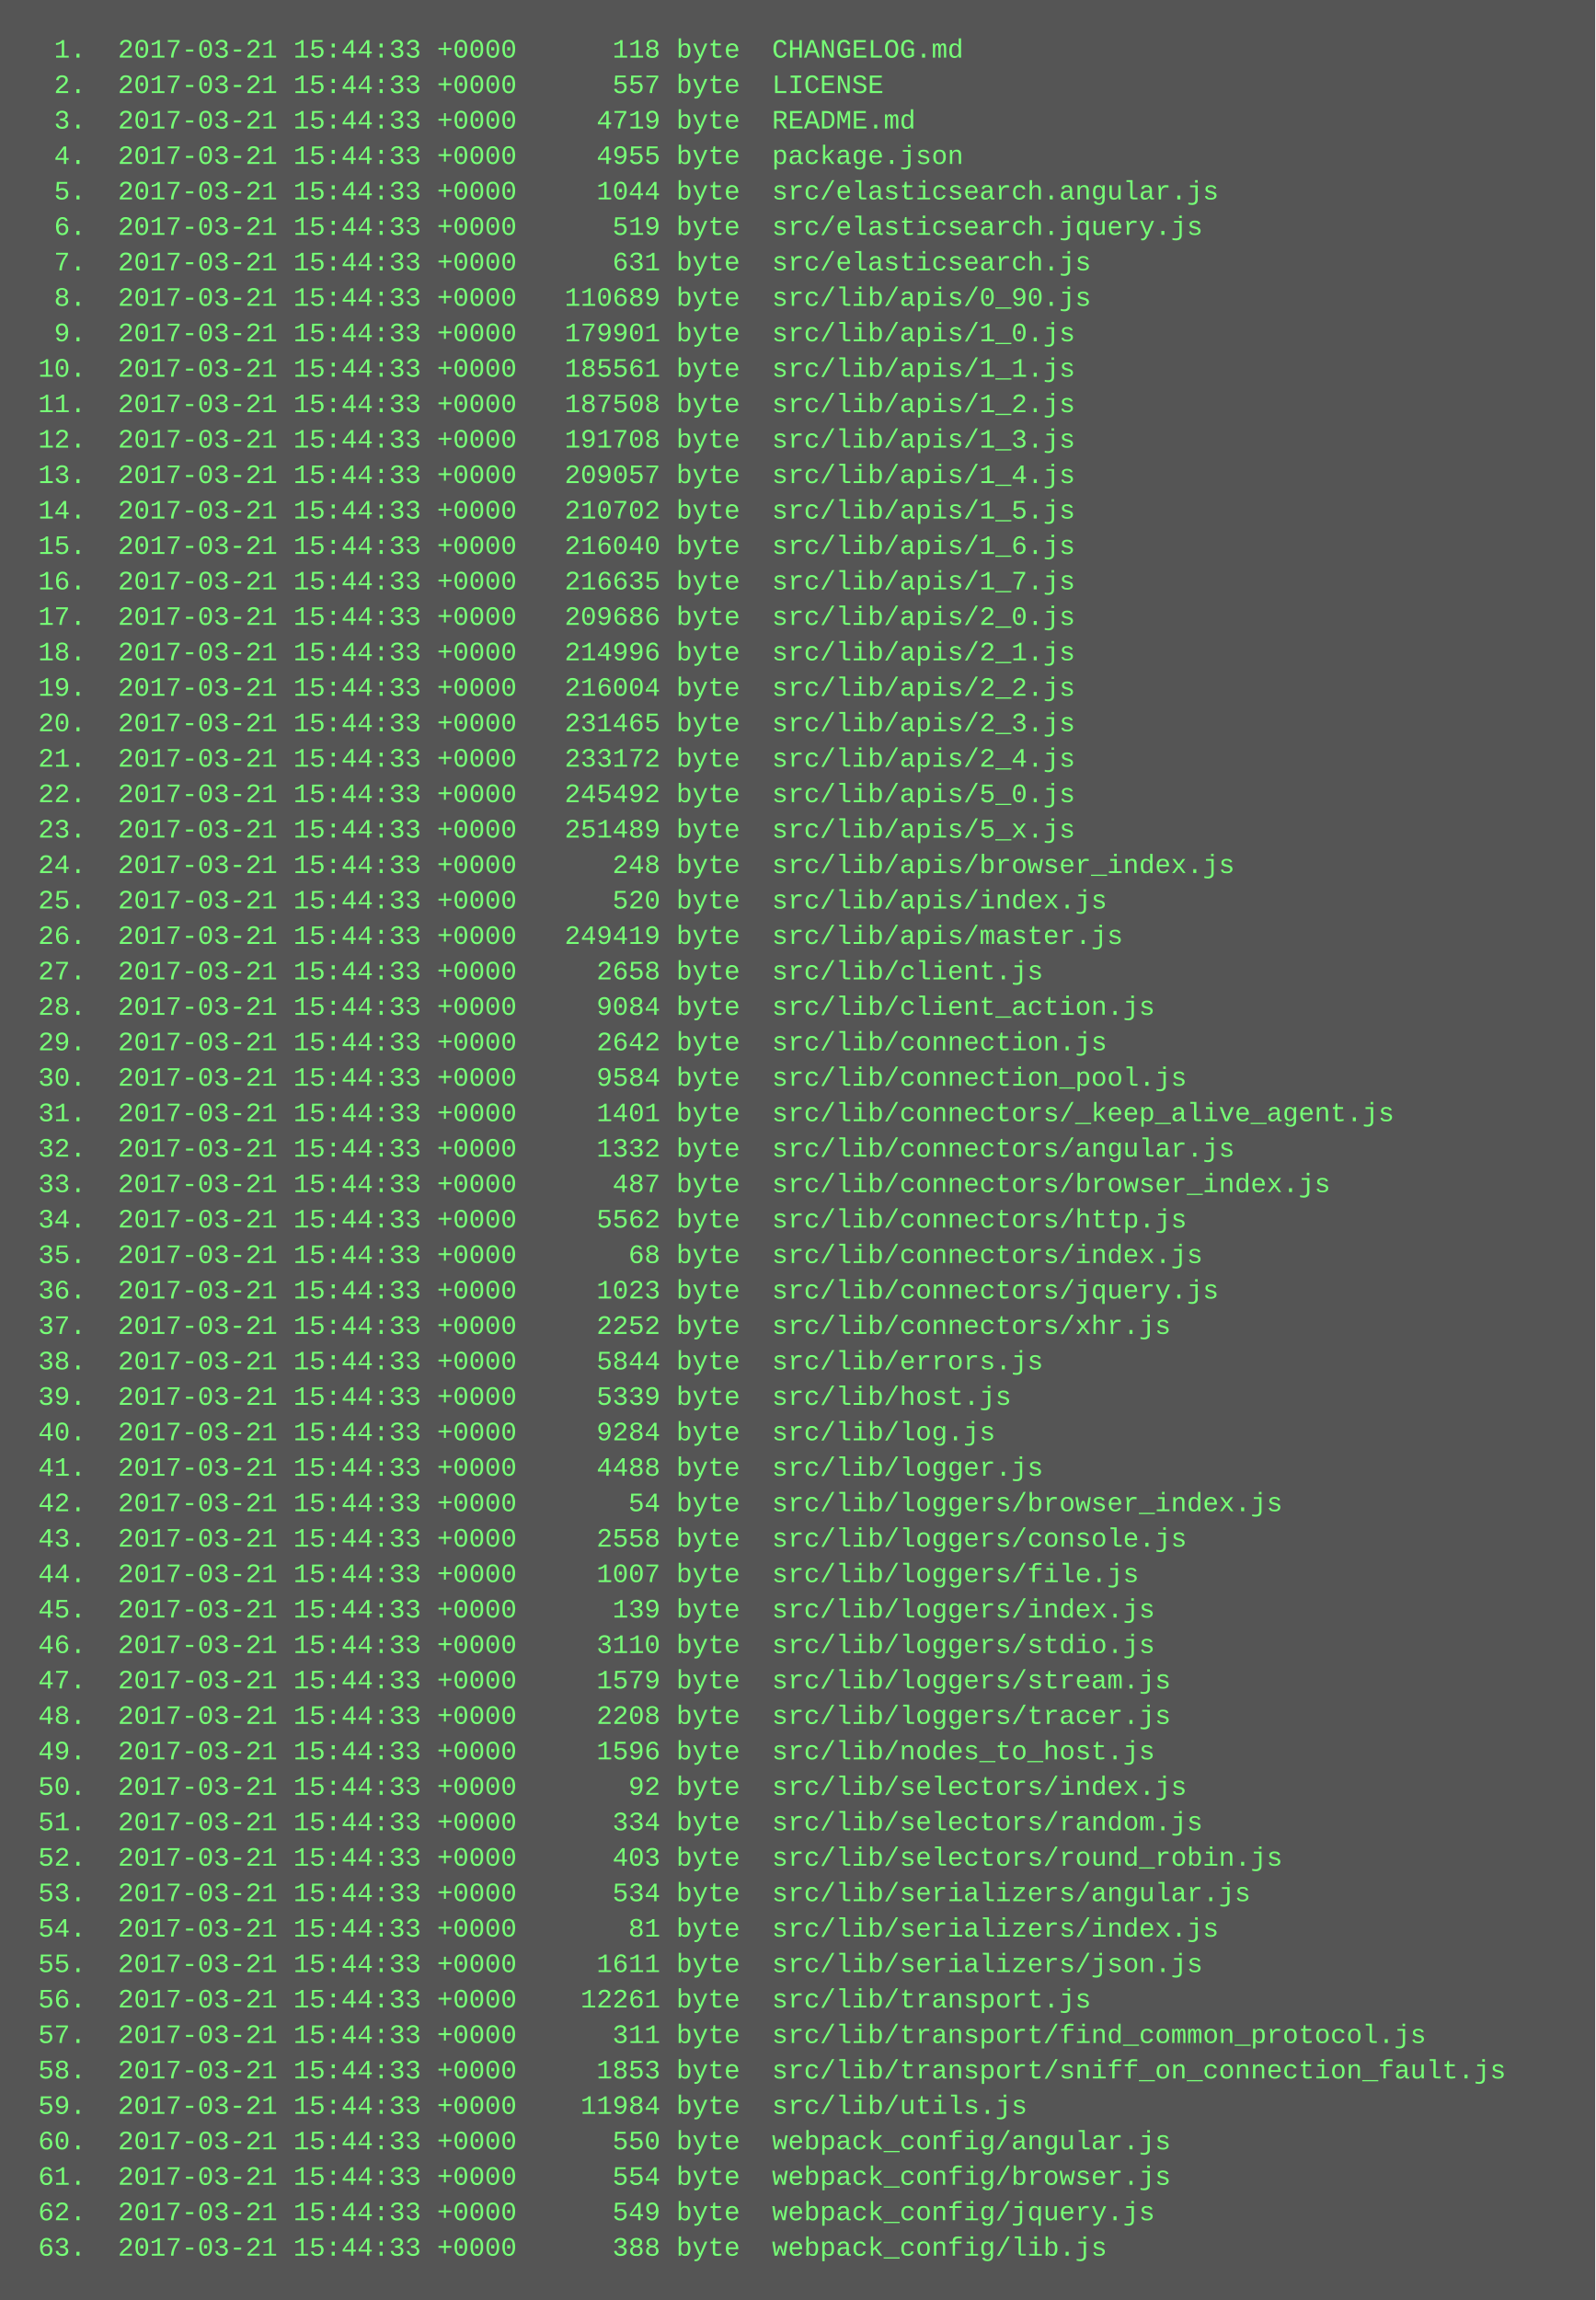
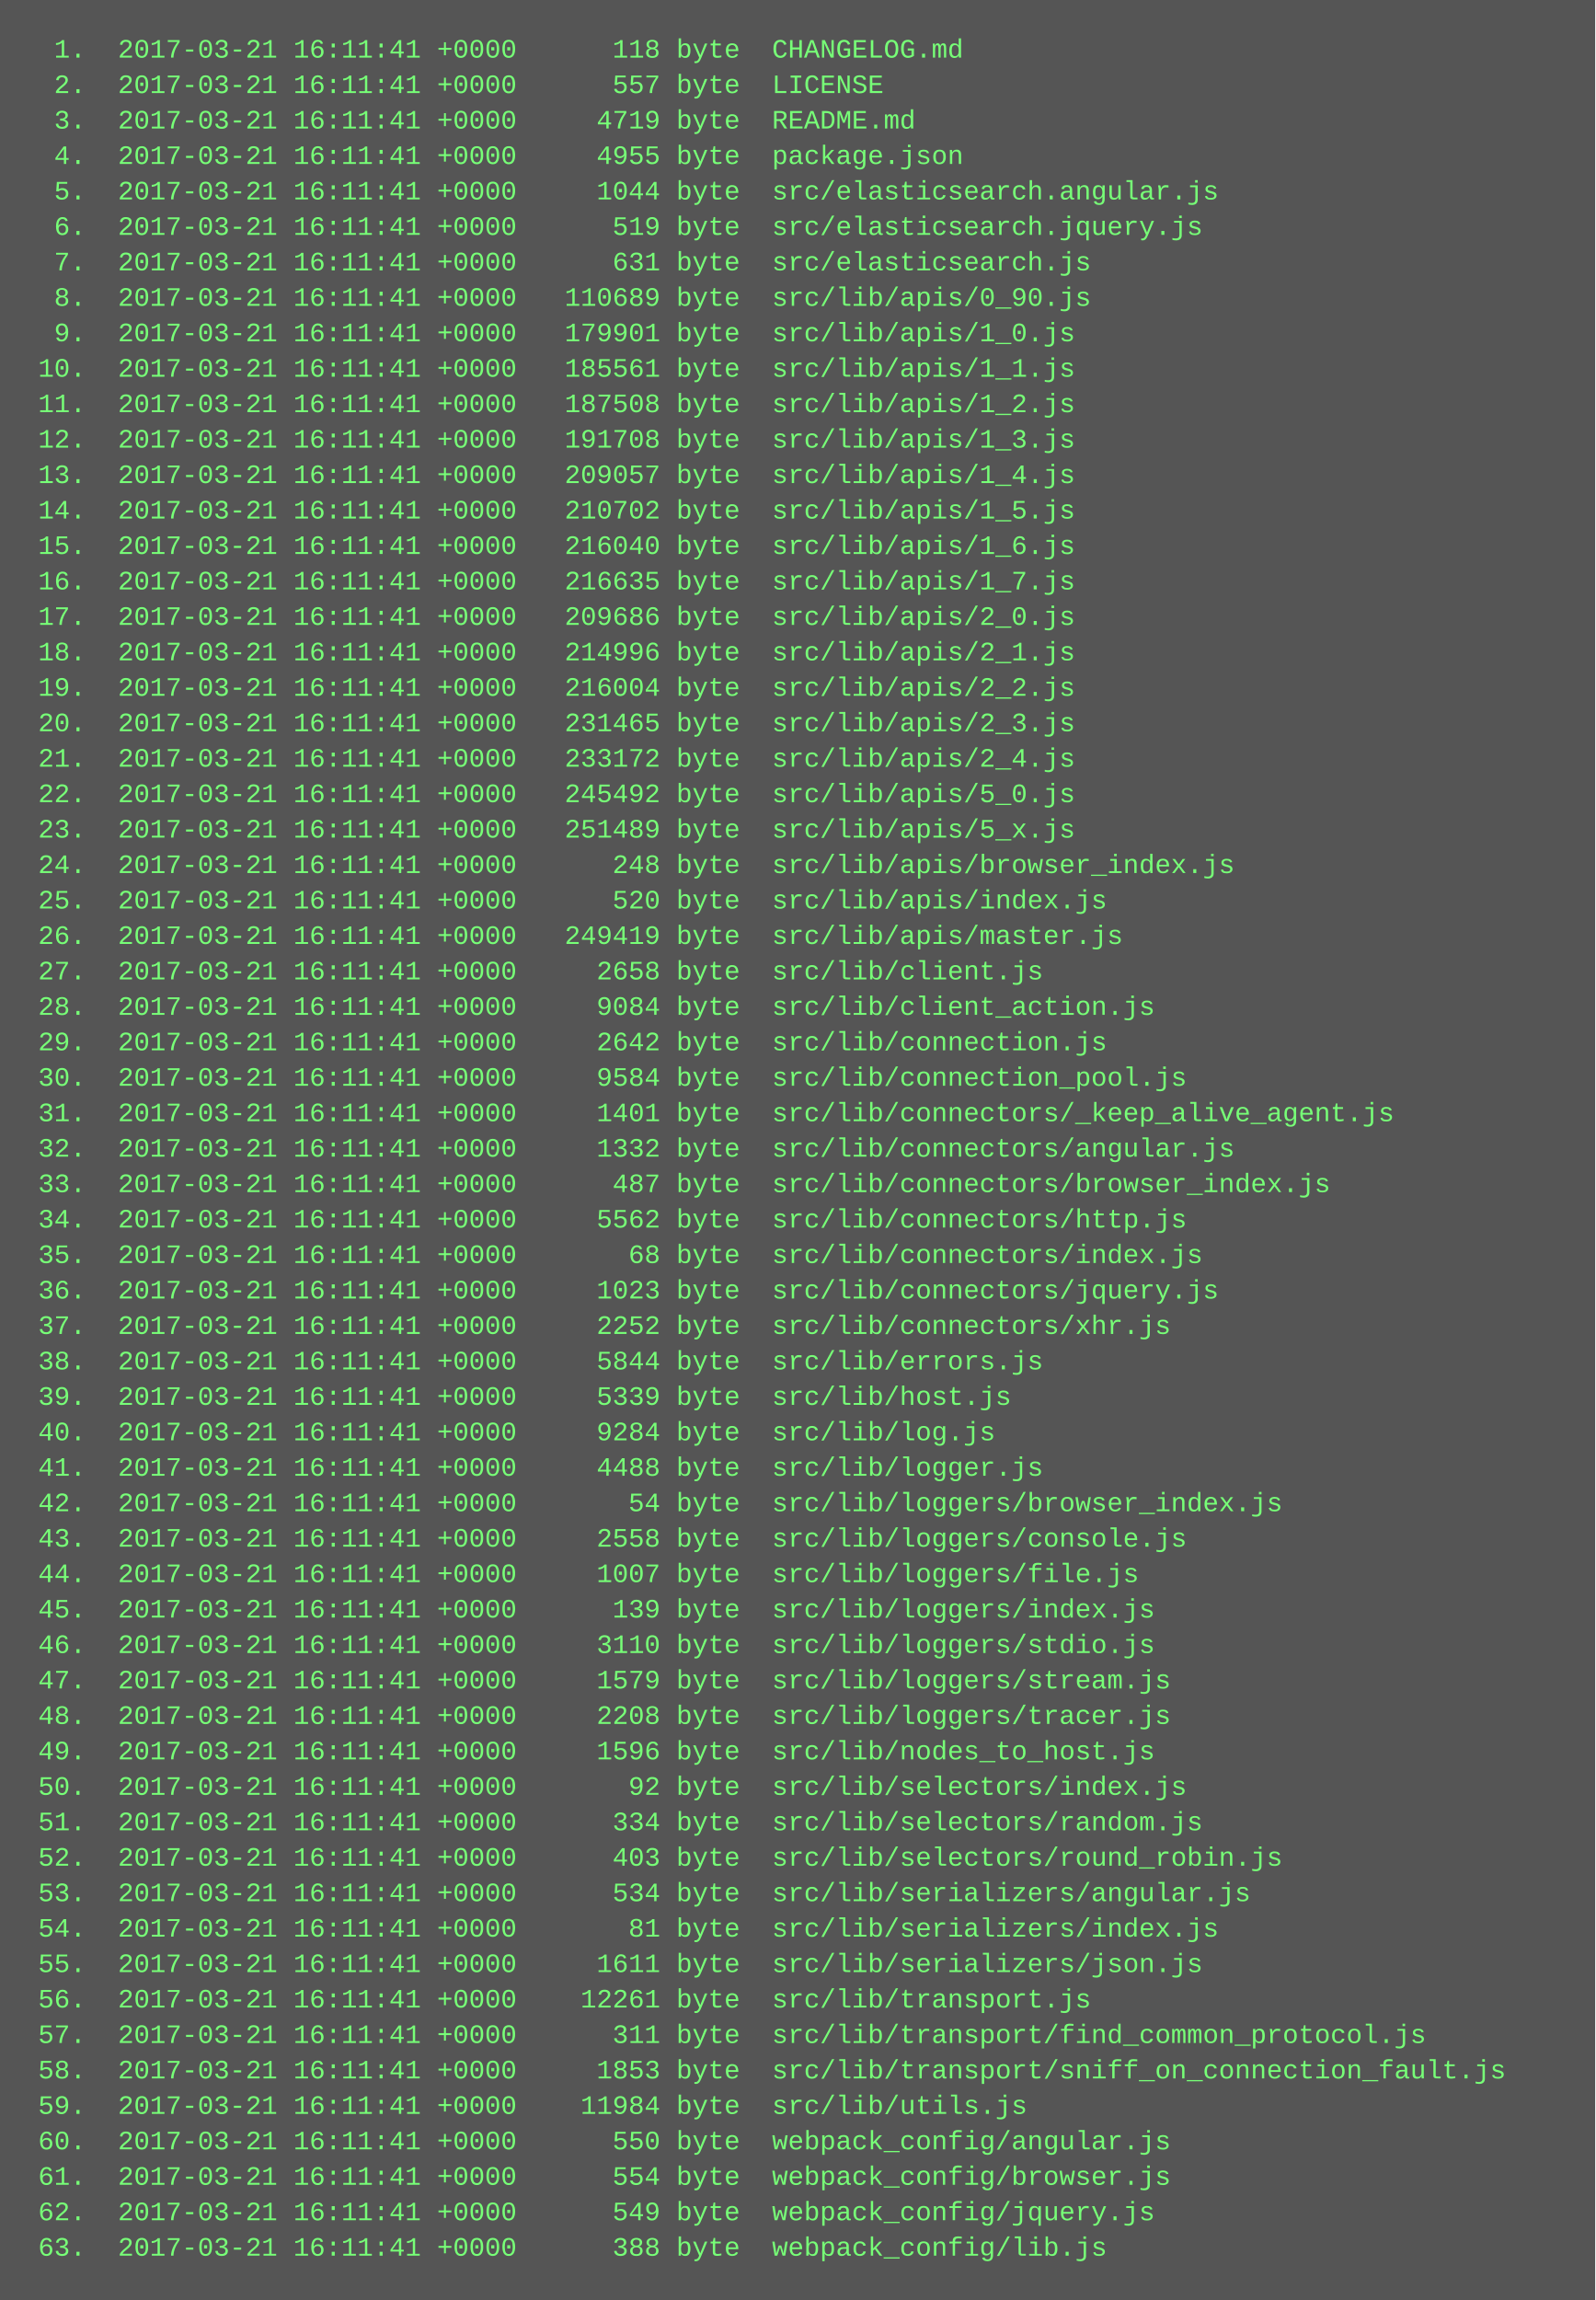
<svg xmlns="http://www.w3.org/2000/svg" height="1038" width="720">
  <rect height="1038" fill="#555" width="720" />
  <text fill="#7f7" font-family="Courier New" font-size="12" xml:space="preserve">
-     <tspan x="10" y="26">  1.  2017-03-21 15:44:33 +0000      118 byte  CHANGELOG.md</tspan>
-     <tspan x="10" y="42">  2.  2017-03-21 15:44:33 +0000      557 byte  LICENSE</tspan>
-     <tspan x="10" y="58">  3.  2017-03-21 15:44:33 +0000     4719 byte  README.md</tspan>
-     <tspan x="10" y="74">  4.  2017-03-21 15:44:33 +0000     4955 byte  package.json</tspan>
-     <tspan x="10" y="90">  5.  2017-03-21 15:44:33 +0000     1044 byte  src/elasticsearch.angular.js</tspan>
-     <tspan x="10" y="106">  6.  2017-03-21 15:44:33 +0000      519 byte  src/elasticsearch.jquery.js</tspan>
-     <tspan x="10" y="122">  7.  2017-03-21 15:44:33 +0000      631 byte  src/elasticsearch.js</tspan>
-     <tspan x="10" y="138">  8.  2017-03-21 15:44:33 +0000   110689 byte  src/lib/apis/0_90.js</tspan>
-     <tspan x="10" y="154">  9.  2017-03-21 15:44:33 +0000   179901 byte  src/lib/apis/1_0.js</tspan>
-     <tspan x="10" y="170"> 10.  2017-03-21 15:44:33 +0000   185561 byte  src/lib/apis/1_1.js</tspan>
-     <tspan x="10" y="186"> 11.  2017-03-21 15:44:33 +0000   187508 byte  src/lib/apis/1_2.js</tspan>
-     <tspan x="10" y="202"> 12.  2017-03-21 15:44:33 +0000   191708 byte  src/lib/apis/1_3.js</tspan>
-     <tspan x="10" y="218"> 13.  2017-03-21 15:44:33 +0000   209057 byte  src/lib/apis/1_4.js</tspan>
-     <tspan x="10" y="234"> 14.  2017-03-21 15:44:33 +0000   210702 byte  src/lib/apis/1_5.js</tspan>
-     <tspan x="10" y="250"> 15.  2017-03-21 15:44:33 +0000   216040 byte  src/lib/apis/1_6.js</tspan>
-     <tspan x="10" y="266"> 16.  2017-03-21 15:44:33 +0000   216635 byte  src/lib/apis/1_7.js</tspan>
-     <tspan x="10" y="282"> 17.  2017-03-21 15:44:33 +0000   209686 byte  src/lib/apis/2_0.js</tspan>
-     <tspan x="10" y="298"> 18.  2017-03-21 15:44:33 +0000   214996 byte  src/lib/apis/2_1.js</tspan>
-     <tspan x="10" y="314"> 19.  2017-03-21 15:44:33 +0000   216004 byte  src/lib/apis/2_2.js</tspan>
-     <tspan x="10" y="330"> 20.  2017-03-21 15:44:33 +0000   231465 byte  src/lib/apis/2_3.js</tspan>
-     <tspan x="10" y="346"> 21.  2017-03-21 15:44:33 +0000   233172 byte  src/lib/apis/2_4.js</tspan>
-     <tspan x="10" y="362"> 22.  2017-03-21 15:44:33 +0000   245492 byte  src/lib/apis/5_0.js</tspan>
-     <tspan x="10" y="378"> 23.  2017-03-21 15:44:33 +0000   251489 byte  src/lib/apis/5_x.js</tspan>
-     <tspan x="10" y="394"> 24.  2017-03-21 15:44:33 +0000      248 byte  src/lib/apis/browser_index.js</tspan>
-     <tspan x="10" y="410"> 25.  2017-03-21 15:44:33 +0000      520 byte  src/lib/apis/index.js</tspan>
-     <tspan x="10" y="426"> 26.  2017-03-21 15:44:33 +0000   249419 byte  src/lib/apis/master.js</tspan>
-     <tspan x="10" y="442"> 27.  2017-03-21 15:44:33 +0000     2658 byte  src/lib/client.js</tspan>
-     <tspan x="10" y="458"> 28.  2017-03-21 15:44:33 +0000     9084 byte  src/lib/client_action.js</tspan>
-     <tspan x="10" y="474"> 29.  2017-03-21 15:44:33 +0000     2642 byte  src/lib/connection.js</tspan>
-     <tspan x="10" y="490"> 30.  2017-03-21 15:44:33 +0000     9584 byte  src/lib/connection_pool.js</tspan>
-     <tspan x="10" y="506"> 31.  2017-03-21 15:44:33 +0000     1401 byte  src/lib/connectors/_keep_alive_agent.js</tspan>
-     <tspan x="10" y="522"> 32.  2017-03-21 15:44:33 +0000     1332 byte  src/lib/connectors/angular.js</tspan>
-     <tspan x="10" y="538"> 33.  2017-03-21 15:44:33 +0000      487 byte  src/lib/connectors/browser_index.js</tspan>
-     <tspan x="10" y="554"> 34.  2017-03-21 15:44:33 +0000     5562 byte  src/lib/connectors/http.js</tspan>
-     <tspan x="10" y="570"> 35.  2017-03-21 15:44:33 +0000       68 byte  src/lib/connectors/index.js</tspan>
-     <tspan x="10" y="586"> 36.  2017-03-21 15:44:33 +0000     1023 byte  src/lib/connectors/jquery.js</tspan>
-     <tspan x="10" y="602"> 37.  2017-03-21 15:44:33 +0000     2252 byte  src/lib/connectors/xhr.js</tspan>
-     <tspan x="10" y="618"> 38.  2017-03-21 15:44:33 +0000     5844 byte  src/lib/errors.js</tspan>
-     <tspan x="10" y="634"> 39.  2017-03-21 15:44:33 +0000     5339 byte  src/lib/host.js</tspan>
-     <tspan x="10" y="650"> 40.  2017-03-21 15:44:33 +0000     9284 byte  src/lib/log.js</tspan>
-     <tspan x="10" y="666"> 41.  2017-03-21 15:44:33 +0000     4488 byte  src/lib/logger.js</tspan>
-     <tspan x="10" y="682"> 42.  2017-03-21 15:44:33 +0000       54 byte  src/lib/loggers/browser_index.js</tspan>
-     <tspan x="10" y="698"> 43.  2017-03-21 15:44:33 +0000     2558 byte  src/lib/loggers/console.js</tspan>
-     <tspan x="10" y="714"> 44.  2017-03-21 15:44:33 +0000     1007 byte  src/lib/loggers/file.js</tspan>
-     <tspan x="10" y="730"> 45.  2017-03-21 15:44:33 +0000      139 byte  src/lib/loggers/index.js</tspan>
-     <tspan x="10" y="746"> 46.  2017-03-21 15:44:33 +0000     3110 byte  src/lib/loggers/stdio.js</tspan>
-     <tspan x="10" y="762"> 47.  2017-03-21 15:44:33 +0000     1579 byte  src/lib/loggers/stream.js</tspan>
-     <tspan x="10" y="778"> 48.  2017-03-21 15:44:33 +0000     2208 byte  src/lib/loggers/tracer.js</tspan>
-     <tspan x="10" y="794"> 49.  2017-03-21 15:44:33 +0000     1596 byte  src/lib/nodes_to_host.js</tspan>
-     <tspan x="10" y="810"> 50.  2017-03-21 15:44:33 +0000       92 byte  src/lib/selectors/index.js</tspan>
-     <tspan x="10" y="826"> 51.  2017-03-21 15:44:33 +0000      334 byte  src/lib/selectors/random.js</tspan>
-     <tspan x="10" y="842"> 52.  2017-03-21 15:44:33 +0000      403 byte  src/lib/selectors/round_robin.js</tspan>
-     <tspan x="10" y="858"> 53.  2017-03-21 15:44:33 +0000      534 byte  src/lib/serializers/angular.js</tspan>
-     <tspan x="10" y="874"> 54.  2017-03-21 15:44:33 +0000       81 byte  src/lib/serializers/index.js</tspan>
-     <tspan x="10" y="890"> 55.  2017-03-21 15:44:33 +0000     1611 byte  src/lib/serializers/json.js</tspan>
-     <tspan x="10" y="906"> 56.  2017-03-21 15:44:33 +0000    12261 byte  src/lib/transport.js</tspan>
-     <tspan x="10" y="922"> 57.  2017-03-21 15:44:33 +0000      311 byte  src/lib/transport/find_common_protocol.js</tspan>
-     <tspan x="10" y="938"> 58.  2017-03-21 15:44:33 +0000     1853 byte  src/lib/transport/sniff_on_connection_fault.js</tspan>
-     <tspan x="10" y="954"> 59.  2017-03-21 15:44:33 +0000    11984 byte  src/lib/utils.js</tspan>
-     <tspan x="10" y="970"> 60.  2017-03-21 15:44:33 +0000      550 byte  webpack_config/angular.js</tspan>
-     <tspan x="10" y="986"> 61.  2017-03-21 15:44:33 +0000      554 byte  webpack_config/browser.js</tspan>
-     <tspan x="10" y="1002"> 62.  2017-03-21 15:44:33 +0000      549 byte  webpack_config/jquery.js</tspan>
-     <tspan x="10" y="1018"> 63.  2017-03-21 15:44:33 +0000      388 byte  webpack_config/lib.js</tspan>
+     <tspan x="10" y="26">  1.  2017-03-21 16:11:41 +0000      118 byte  CHANGELOG.md</tspan>
+     <tspan x="10" y="42">  2.  2017-03-21 16:11:41 +0000      557 byte  LICENSE</tspan>
+     <tspan x="10" y="58">  3.  2017-03-21 16:11:41 +0000     4719 byte  README.md</tspan>
+     <tspan x="10" y="74">  4.  2017-03-21 16:11:41 +0000     4955 byte  package.json</tspan>
+     <tspan x="10" y="90">  5.  2017-03-21 16:11:41 +0000     1044 byte  src/elasticsearch.angular.js</tspan>
+     <tspan x="10" y="106">  6.  2017-03-21 16:11:41 +0000      519 byte  src/elasticsearch.jquery.js</tspan>
+     <tspan x="10" y="122">  7.  2017-03-21 16:11:41 +0000      631 byte  src/elasticsearch.js</tspan>
+     <tspan x="10" y="138">  8.  2017-03-21 16:11:41 +0000   110689 byte  src/lib/apis/0_90.js</tspan>
+     <tspan x="10" y="154">  9.  2017-03-21 16:11:41 +0000   179901 byte  src/lib/apis/1_0.js</tspan>
+     <tspan x="10" y="170"> 10.  2017-03-21 16:11:41 +0000   185561 byte  src/lib/apis/1_1.js</tspan>
+     <tspan x="10" y="186"> 11.  2017-03-21 16:11:41 +0000   187508 byte  src/lib/apis/1_2.js</tspan>
+     <tspan x="10" y="202"> 12.  2017-03-21 16:11:41 +0000   191708 byte  src/lib/apis/1_3.js</tspan>
+     <tspan x="10" y="218"> 13.  2017-03-21 16:11:41 +0000   209057 byte  src/lib/apis/1_4.js</tspan>
+     <tspan x="10" y="234"> 14.  2017-03-21 16:11:41 +0000   210702 byte  src/lib/apis/1_5.js</tspan>
+     <tspan x="10" y="250"> 15.  2017-03-21 16:11:41 +0000   216040 byte  src/lib/apis/1_6.js</tspan>
+     <tspan x="10" y="266"> 16.  2017-03-21 16:11:41 +0000   216635 byte  src/lib/apis/1_7.js</tspan>
+     <tspan x="10" y="282"> 17.  2017-03-21 16:11:41 +0000   209686 byte  src/lib/apis/2_0.js</tspan>
+     <tspan x="10" y="298"> 18.  2017-03-21 16:11:41 +0000   214996 byte  src/lib/apis/2_1.js</tspan>
+     <tspan x="10" y="314"> 19.  2017-03-21 16:11:41 +0000   216004 byte  src/lib/apis/2_2.js</tspan>
+     <tspan x="10" y="330"> 20.  2017-03-21 16:11:41 +0000   231465 byte  src/lib/apis/2_3.js</tspan>
+     <tspan x="10" y="346"> 21.  2017-03-21 16:11:41 +0000   233172 byte  src/lib/apis/2_4.js</tspan>
+     <tspan x="10" y="362"> 22.  2017-03-21 16:11:41 +0000   245492 byte  src/lib/apis/5_0.js</tspan>
+     <tspan x="10" y="378"> 23.  2017-03-21 16:11:41 +0000   251489 byte  src/lib/apis/5_x.js</tspan>
+     <tspan x="10" y="394"> 24.  2017-03-21 16:11:41 +0000      248 byte  src/lib/apis/browser_index.js</tspan>
+     <tspan x="10" y="410"> 25.  2017-03-21 16:11:41 +0000      520 byte  src/lib/apis/index.js</tspan>
+     <tspan x="10" y="426"> 26.  2017-03-21 16:11:41 +0000   249419 byte  src/lib/apis/master.js</tspan>
+     <tspan x="10" y="442"> 27.  2017-03-21 16:11:41 +0000     2658 byte  src/lib/client.js</tspan>
+     <tspan x="10" y="458"> 28.  2017-03-21 16:11:41 +0000     9084 byte  src/lib/client_action.js</tspan>
+     <tspan x="10" y="474"> 29.  2017-03-21 16:11:41 +0000     2642 byte  src/lib/connection.js</tspan>
+     <tspan x="10" y="490"> 30.  2017-03-21 16:11:41 +0000     9584 byte  src/lib/connection_pool.js</tspan>
+     <tspan x="10" y="506"> 31.  2017-03-21 16:11:41 +0000     1401 byte  src/lib/connectors/_keep_alive_agent.js</tspan>
+     <tspan x="10" y="522"> 32.  2017-03-21 16:11:41 +0000     1332 byte  src/lib/connectors/angular.js</tspan>
+     <tspan x="10" y="538"> 33.  2017-03-21 16:11:41 +0000      487 byte  src/lib/connectors/browser_index.js</tspan>
+     <tspan x="10" y="554"> 34.  2017-03-21 16:11:41 +0000     5562 byte  src/lib/connectors/http.js</tspan>
+     <tspan x="10" y="570"> 35.  2017-03-21 16:11:41 +0000       68 byte  src/lib/connectors/index.js</tspan>
+     <tspan x="10" y="586"> 36.  2017-03-21 16:11:41 +0000     1023 byte  src/lib/connectors/jquery.js</tspan>
+     <tspan x="10" y="602"> 37.  2017-03-21 16:11:41 +0000     2252 byte  src/lib/connectors/xhr.js</tspan>
+     <tspan x="10" y="618"> 38.  2017-03-21 16:11:41 +0000     5844 byte  src/lib/errors.js</tspan>
+     <tspan x="10" y="634"> 39.  2017-03-21 16:11:41 +0000     5339 byte  src/lib/host.js</tspan>
+     <tspan x="10" y="650"> 40.  2017-03-21 16:11:41 +0000     9284 byte  src/lib/log.js</tspan>
+     <tspan x="10" y="666"> 41.  2017-03-21 16:11:41 +0000     4488 byte  src/lib/logger.js</tspan>
+     <tspan x="10" y="682"> 42.  2017-03-21 16:11:41 +0000       54 byte  src/lib/loggers/browser_index.js</tspan>
+     <tspan x="10" y="698"> 43.  2017-03-21 16:11:41 +0000     2558 byte  src/lib/loggers/console.js</tspan>
+     <tspan x="10" y="714"> 44.  2017-03-21 16:11:41 +0000     1007 byte  src/lib/loggers/file.js</tspan>
+     <tspan x="10" y="730"> 45.  2017-03-21 16:11:41 +0000      139 byte  src/lib/loggers/index.js</tspan>
+     <tspan x="10" y="746"> 46.  2017-03-21 16:11:41 +0000     3110 byte  src/lib/loggers/stdio.js</tspan>
+     <tspan x="10" y="762"> 47.  2017-03-21 16:11:41 +0000     1579 byte  src/lib/loggers/stream.js</tspan>
+     <tspan x="10" y="778"> 48.  2017-03-21 16:11:41 +0000     2208 byte  src/lib/loggers/tracer.js</tspan>
+     <tspan x="10" y="794"> 49.  2017-03-21 16:11:41 +0000     1596 byte  src/lib/nodes_to_host.js</tspan>
+     <tspan x="10" y="810"> 50.  2017-03-21 16:11:41 +0000       92 byte  src/lib/selectors/index.js</tspan>
+     <tspan x="10" y="826"> 51.  2017-03-21 16:11:41 +0000      334 byte  src/lib/selectors/random.js</tspan>
+     <tspan x="10" y="842"> 52.  2017-03-21 16:11:41 +0000      403 byte  src/lib/selectors/round_robin.js</tspan>
+     <tspan x="10" y="858"> 53.  2017-03-21 16:11:41 +0000      534 byte  src/lib/serializers/angular.js</tspan>
+     <tspan x="10" y="874"> 54.  2017-03-21 16:11:41 +0000       81 byte  src/lib/serializers/index.js</tspan>
+     <tspan x="10" y="890"> 55.  2017-03-21 16:11:41 +0000     1611 byte  src/lib/serializers/json.js</tspan>
+     <tspan x="10" y="906"> 56.  2017-03-21 16:11:41 +0000    12261 byte  src/lib/transport.js</tspan>
+     <tspan x="10" y="922"> 57.  2017-03-21 16:11:41 +0000      311 byte  src/lib/transport/find_common_protocol.js</tspan>
+     <tspan x="10" y="938"> 58.  2017-03-21 16:11:41 +0000     1853 byte  src/lib/transport/sniff_on_connection_fault.js</tspan>
+     <tspan x="10" y="954"> 59.  2017-03-21 16:11:41 +0000    11984 byte  src/lib/utils.js</tspan>
+     <tspan x="10" y="970"> 60.  2017-03-21 16:11:41 +0000      550 byte  webpack_config/angular.js</tspan>
+     <tspan x="10" y="986"> 61.  2017-03-21 16:11:41 +0000      554 byte  webpack_config/browser.js</tspan>
+     <tspan x="10" y="1002"> 62.  2017-03-21 16:11:41 +0000      549 byte  webpack_config/jquery.js</tspan>
+     <tspan x="10" y="1018"> 63.  2017-03-21 16:11:41 +0000      388 byte  webpack_config/lib.js</tspan>
  </text>
</svg>
